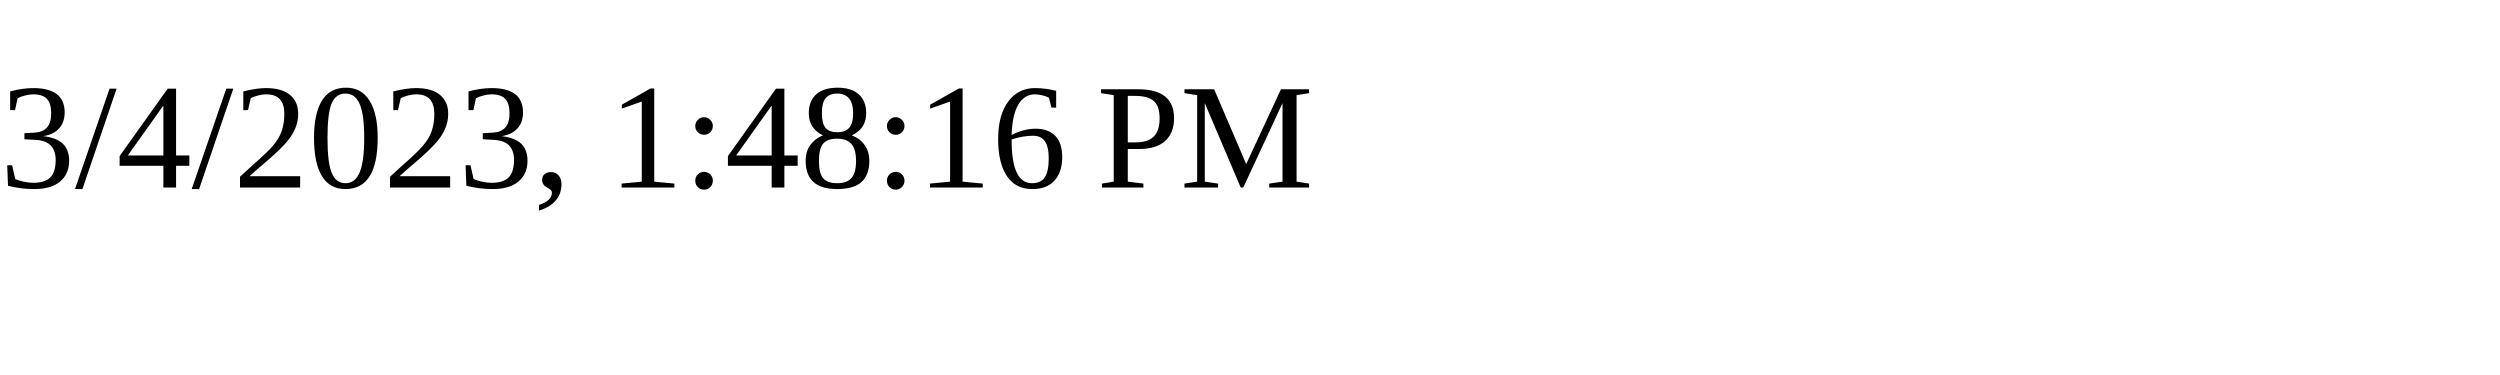
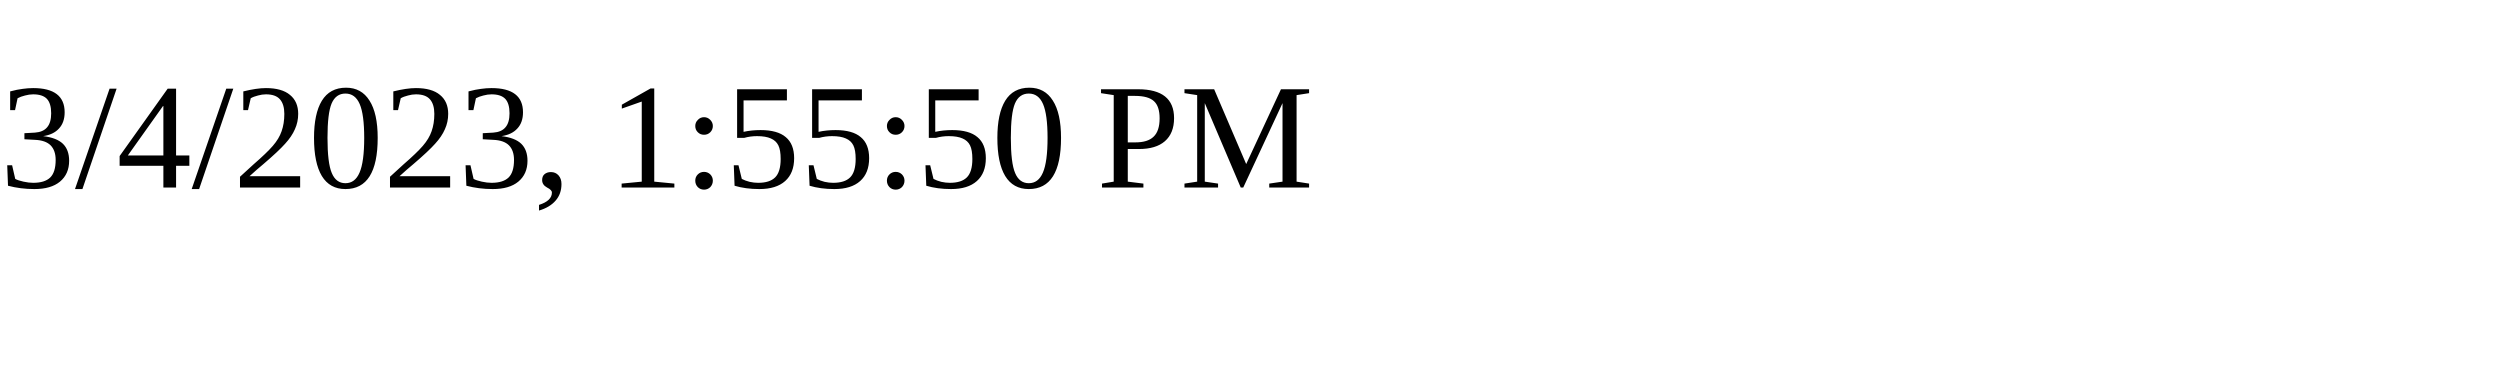
<svg xmlns="http://www.w3.org/2000/svg" height="30" width="200">
-   <text x="0" y="15">3/4/2023, 1:48:16 PM</text>
+   <text x="0" y="15">3/4/2023, 1:55:50 PM</text>
</svg>
